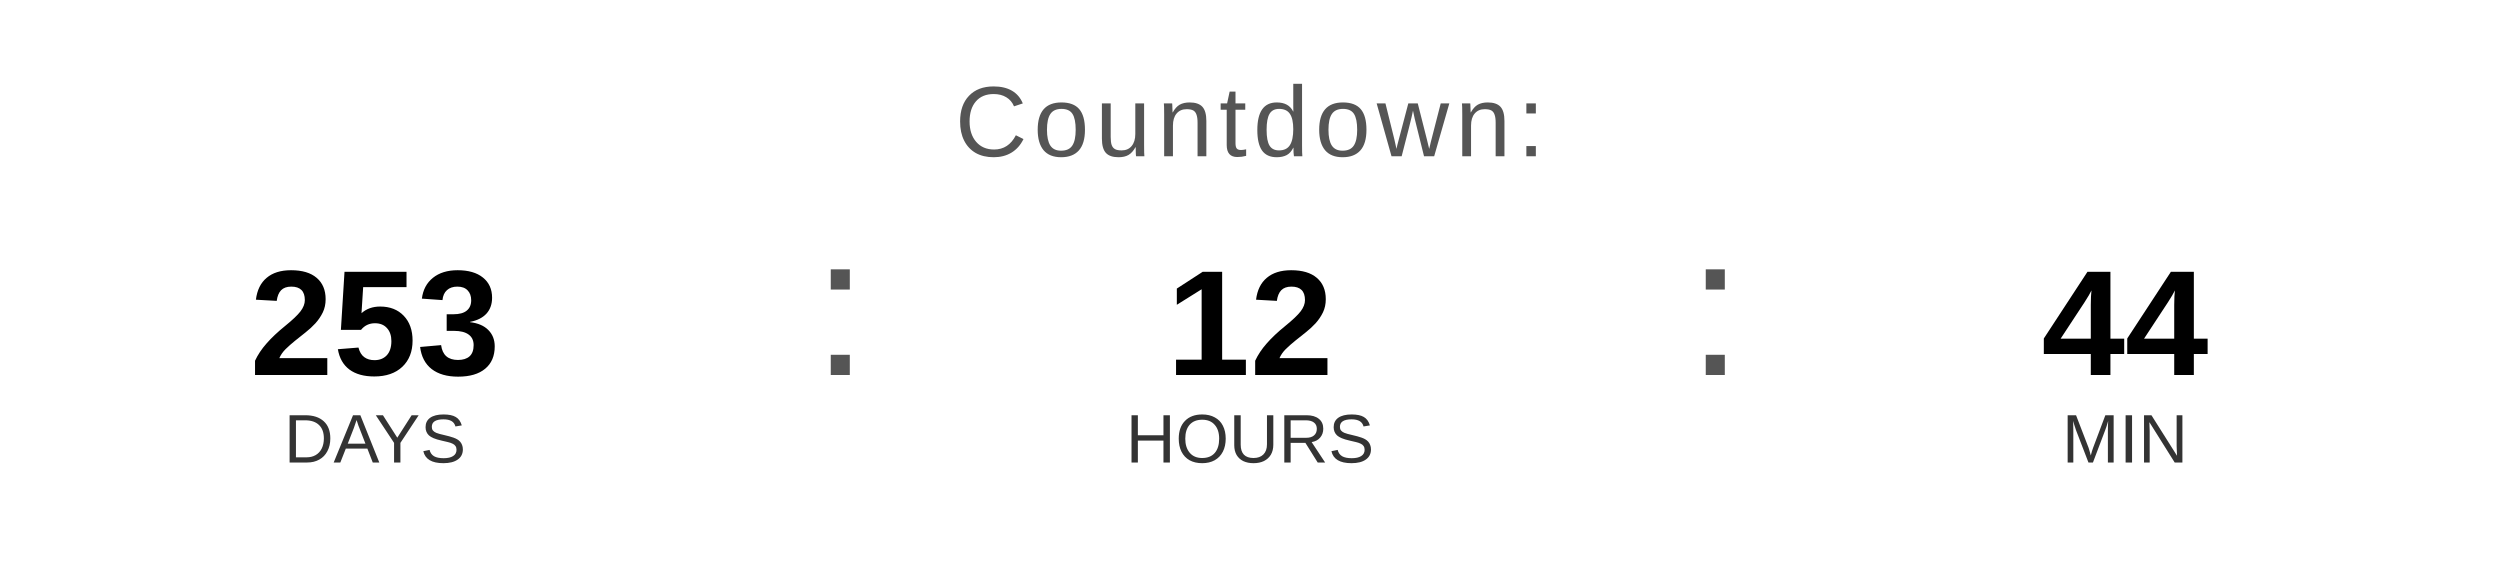
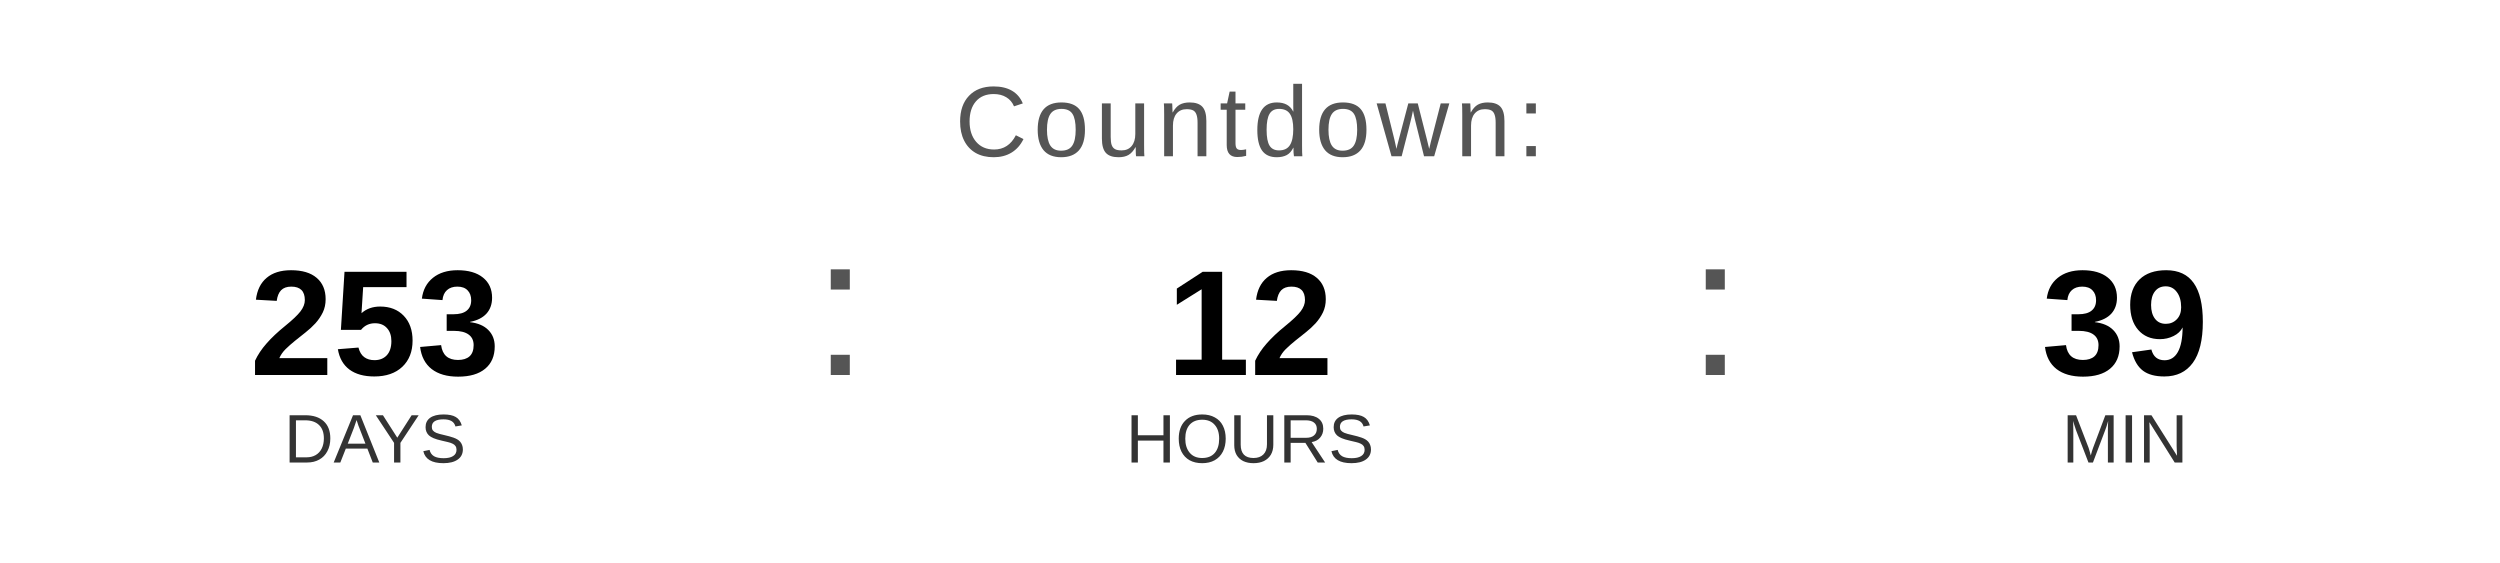
<svg xmlns="http://www.w3.org/2000/svg" width="400" height="90" viewBox="0 0 400 90">
  <text x="200" y="25" font-family="Arial, Helvetica, sans-serif" font-size="16" fill="#555555" text-anchor="middle" letter-spacing="1">
    Countdown:
  </text>
  <text x="60" y="60" font-family="Arial, Helvetica, sans-serif" font-size="24" font-weight="bold" fill="#000000" text-anchor="middle">253</text>
  <text x="60" y="74" font-family="Arial, Helvetica, sans-serif" font-size="11" fill="#333333" text-anchor="middle">DAYS</text>
  <text x="130" y="60" font-family="Arial, sans-serif" font-size="32" fill="#555555">:</text>
  <text x="200" y="60" font-family="Arial, Helvetica, sans-serif" font-size="24" font-weight="bold" fill="#000000" text-anchor="middle">12</text>
  <text x="200" y="74" font-family="Arial, Helvetica, sans-serif" font-size="11" fill="#333333" text-anchor="middle">HOURS</text>
  <text x="270" y="60" font-family="Arial, sans-serif" font-size="32" fill="#555555">:</text>
-   <text x="340" y="60" font-family="Arial, Helvetica, sans-serif" font-size="24" font-weight="bold" fill="#000000" text-anchor="middle">44</text>
+   <text x="340" y="60" font-family="Arial, Helvetica, sans-serif" font-size="24" font-weight="bold" fill="#000000" text-anchor="middle">39</text>
  <text x="340" y="74" font-family="Arial, Helvetica, sans-serif" font-size="11" fill="#333333" text-anchor="middle">MIN</text>
</svg>
